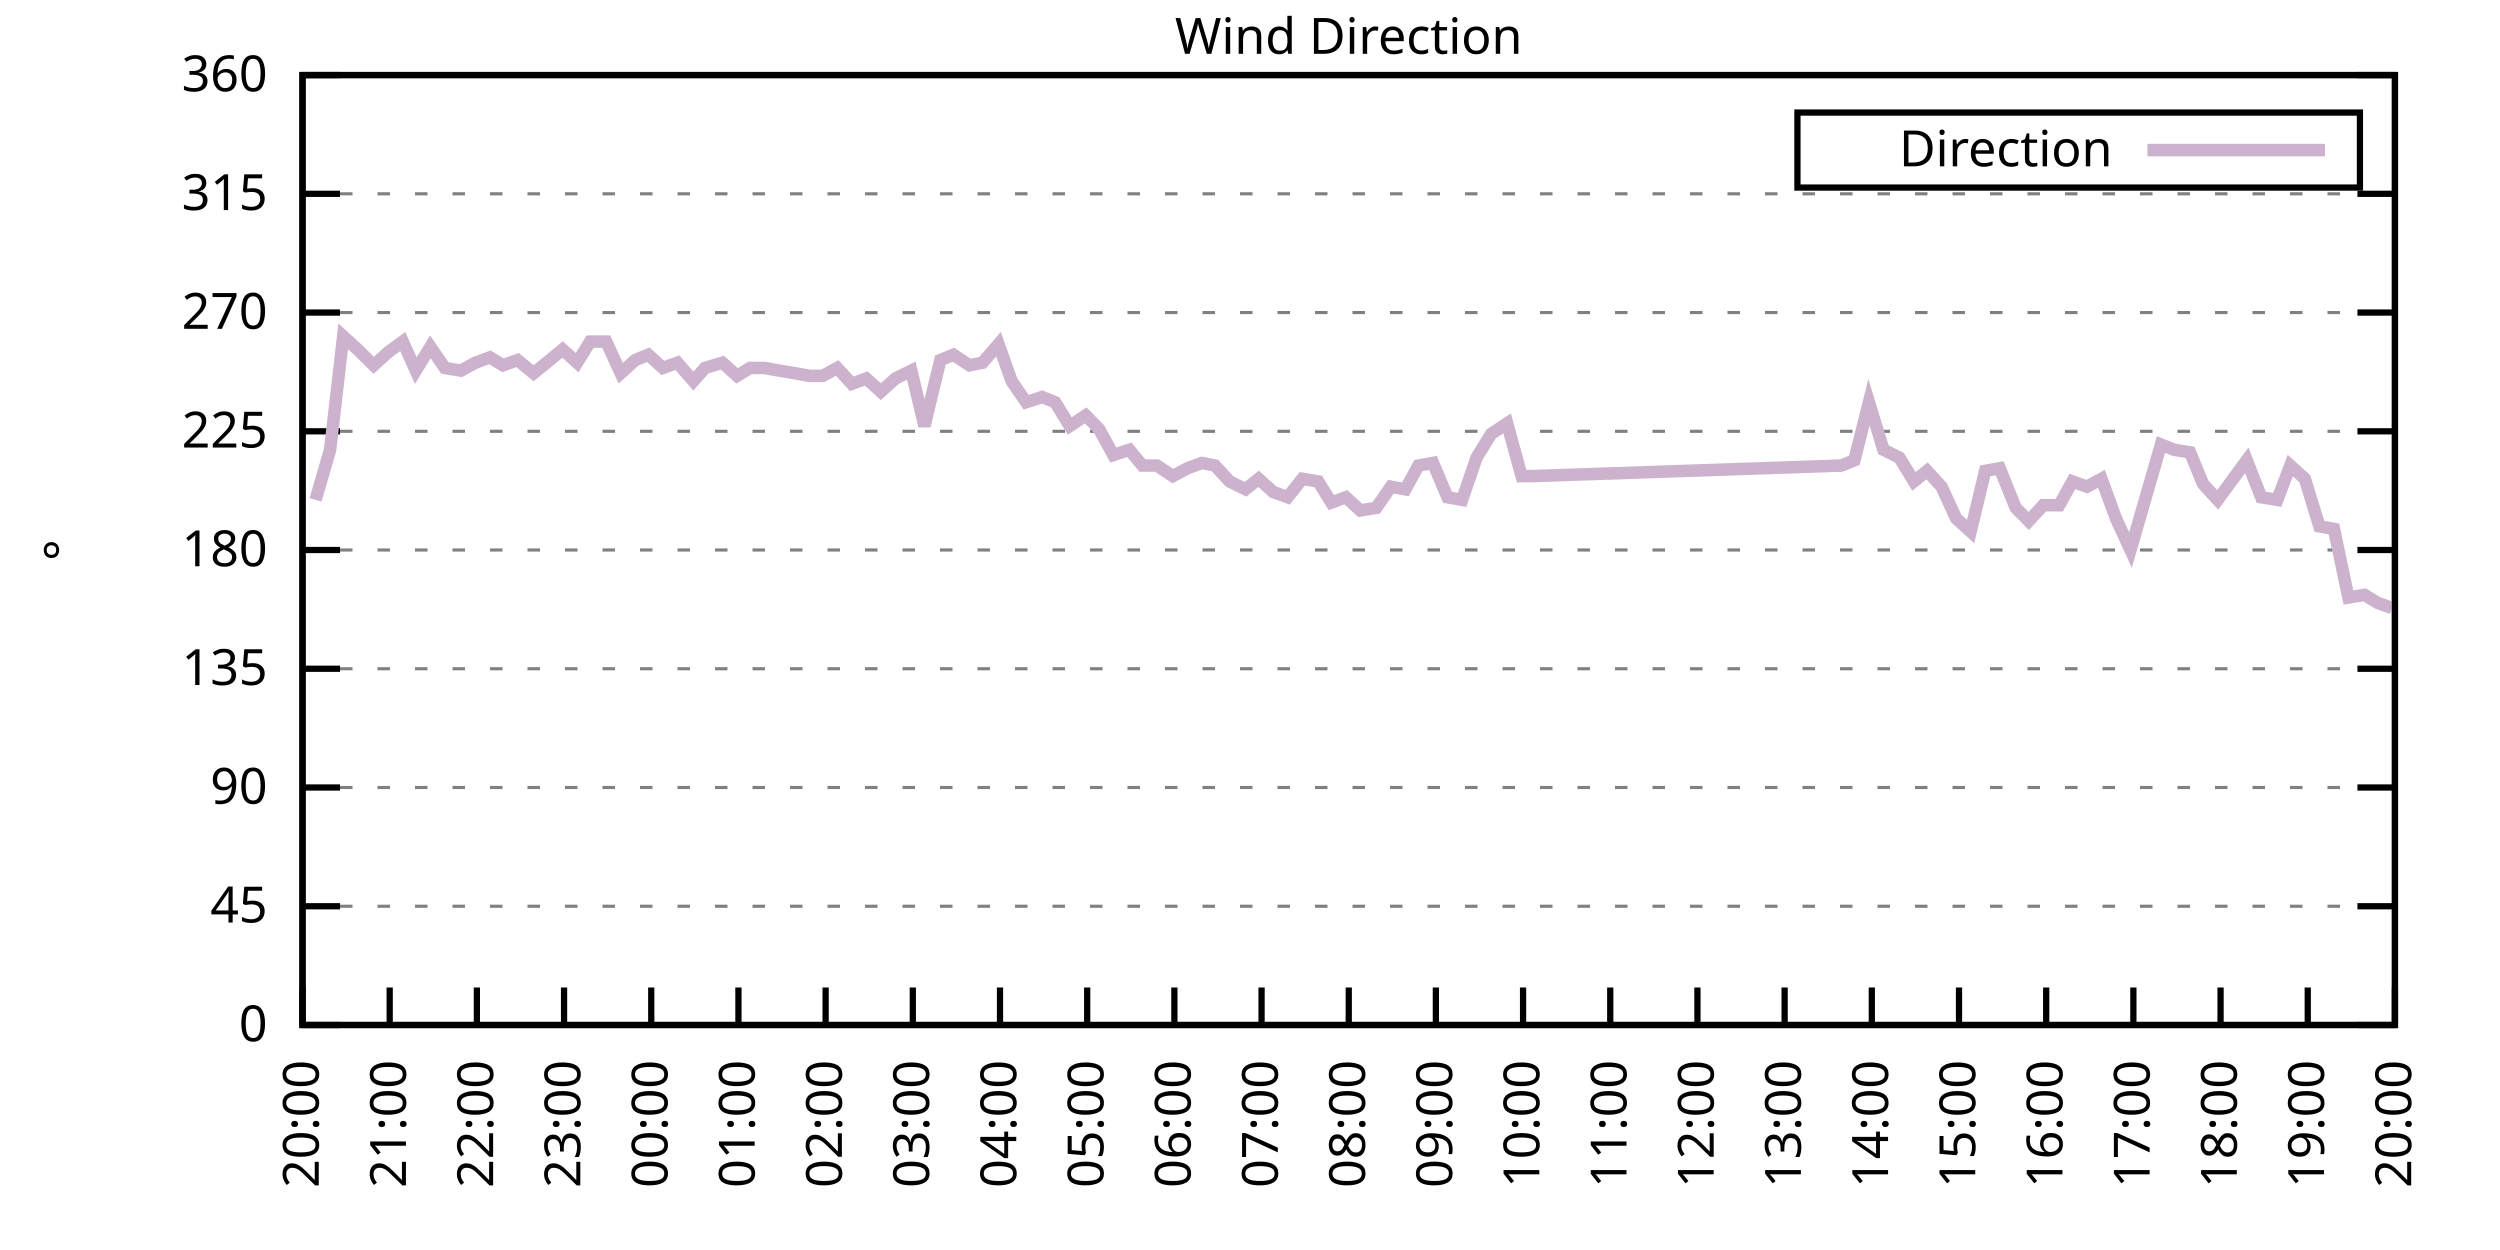
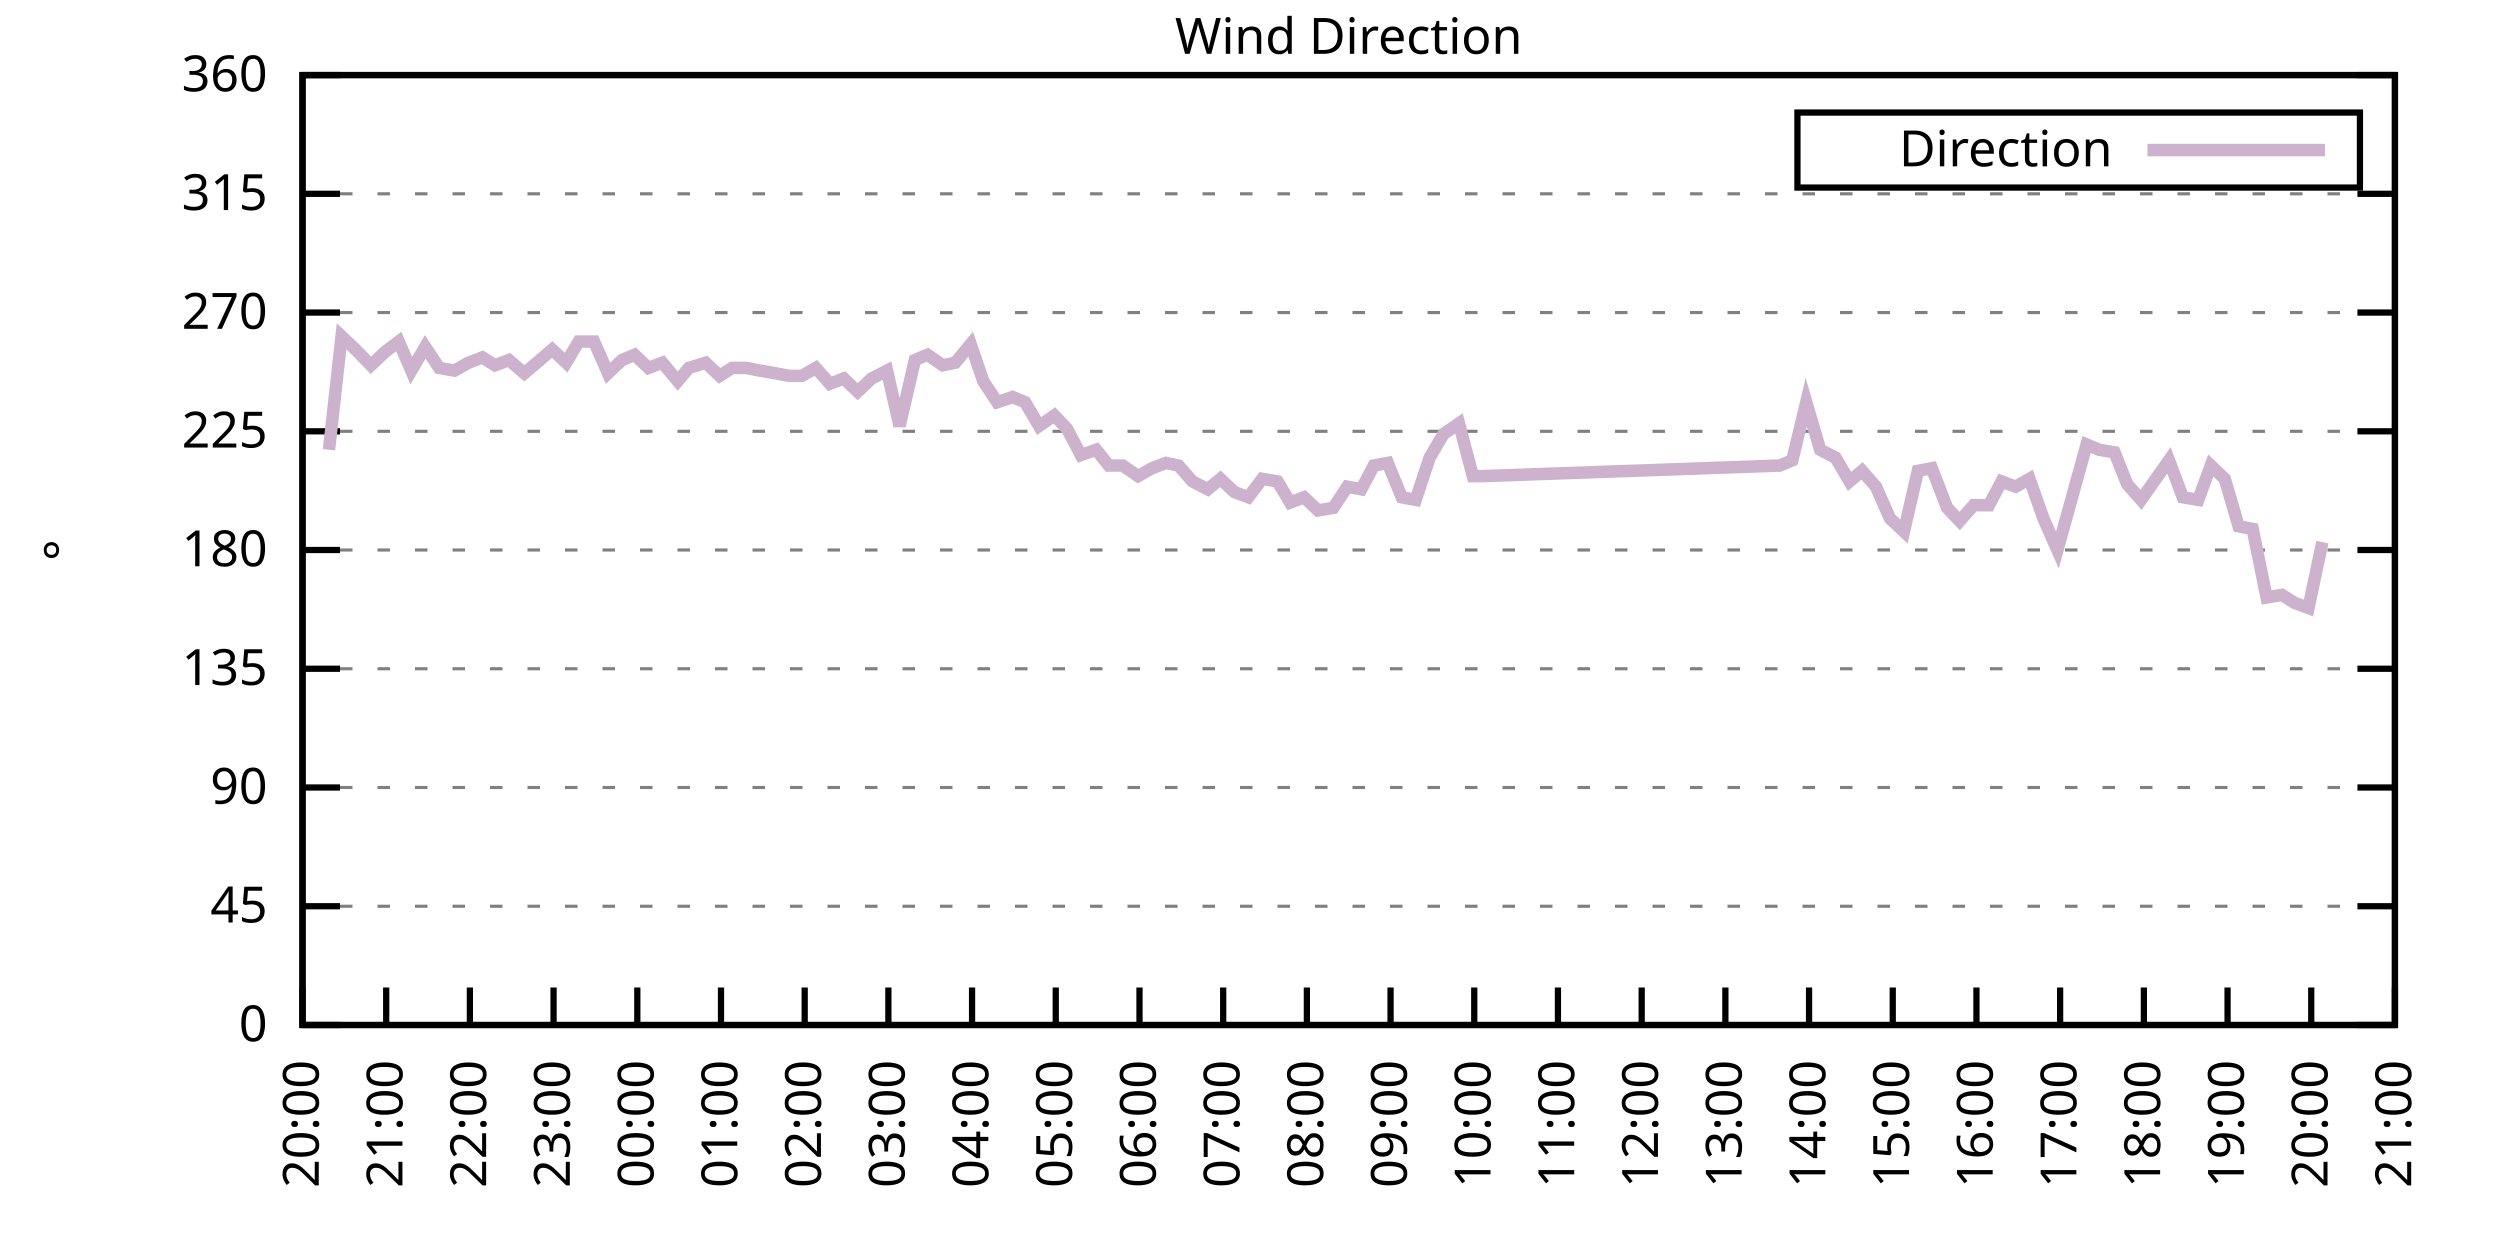
<svg xmlns="http://www.w3.org/2000/svg" xmlns:xlink="http://www.w3.org/1999/xlink" width="400" height="200" viewBox="0 0 400 200">
  <g id="gnuplot_canvas">
    <rect x="0" y="0" width="400" height="200" fill="none" />
    <defs>
      <circle id="gpDot" r="0.5" stroke-width="0.5" stroke="currentColor" />
      <path id="gpPt0" stroke-width="0.333" stroke="currentColor" d="M-1,0 h2 M0,-1 v2" />
      <path id="gpPt1" stroke-width="0.333" stroke="currentColor" d="M-1,-1 L1,1 M1,-1 L-1,1" />
      <path id="gpPt2" stroke-width="0.333" stroke="currentColor" d="M-1,0 L1,0 M0,-1 L0,1 M-1,-1 L1,1 M-1,1 L1,-1" />
      <rect id="gpPt3" stroke-width="0.333" stroke="currentColor" x="-1" y="-1" width="2" height="2" />
      <rect id="gpPt4" stroke-width="0.333" stroke="currentColor" fill="currentColor" x="-1" y="-1" width="2" height="2" />
      <circle id="gpPt5" stroke-width="0.333" stroke="currentColor" cx="0" cy="0" r="1" />
      <use xlink:href="#gpPt5" id="gpPt6" fill="currentColor" stroke="none" />
      <path id="gpPt7" stroke-width="0.333" stroke="currentColor" d="M0,-1.33 L-1.33,0.67 L1.33,0.67 z" />
      <use xlink:href="#gpPt7" id="gpPt8" fill="currentColor" stroke="none" />
      <use xlink:href="#gpPt7" id="gpPt9" stroke="currentColor" transform="rotate(180)" />
      <use xlink:href="#gpPt9" id="gpPt10" fill="currentColor" stroke="none" />
      <use xlink:href="#gpPt3" id="gpPt11" stroke="currentColor" transform="rotate(45)" />
      <use xlink:href="#gpPt11" id="gpPt12" fill="currentColor" stroke="none" />
      <path id="gpPt13" stroke-width="0.333" stroke="currentColor" d="M0,1.330 L1.265,0.411 L0.782,-1.067 L-0.782,-1.076 L-1.265,0.411 z" />
      <use xlink:href="#gpPt13" id="gpPt14" fill="currentColor" stroke="none" />
      <filter id="textbox" filterUnits="objectBoundingBox" x="0" y="0" height="1" width="1">
        <feFlood flood-color="white" flood-opacity="1" result="bgnd" />
        <feComposite in="SourceGraphic" in2="bgnd" operator="atop" />
      </filter>
      <filter id="greybox" filterUnits="objectBoundingBox" x="0" y="0" height="1" width="1">
        <feFlood flood-color="lightgrey" flood-opacity="1" result="grey" />
        <feComposite in="SourceGraphic" in2="grey" operator="atop" />
      </filter>
    </defs>
    <g fill="none" color="white" stroke="currentColor" stroke-width="1.00" stroke-linecap="butt" stroke-linejoin="miter">
</g>
    <g fill="none" color="black" stroke="currentColor" stroke-width="1.00" stroke-linecap="butt" stroke-linejoin="miter">
      <g stroke="none" shape-rendering="crispEdges">
        <polygon fill="rgb(255, 255, 255)" points="48.40,164.00 383.18,164.00 383.18,12.02 48.40,12.02 " />
      </g>
    </g>
    <g fill="none" color="black" stroke="currentColor" stroke-width="1.00" stroke-linecap="butt" stroke-linejoin="miter">
</g>
    <g fill="none" color="black" stroke="black" stroke-width="0.50" stroke-linecap="butt" stroke-linejoin="miter">
</g>
    <g fill="none" color="gray" stroke="currentColor" stroke-width="0.50" stroke-linecap="butt" stroke-linejoin="miter">
      <path stroke="gray" stroke-dasharray="2,4" class="gridline" d="M48.40,164.00 L383.19,164.00  " />
    </g>
    <g fill="none" color="gray" stroke="gray" stroke-width="1.00" stroke-linecap="butt" stroke-linejoin="miter">
</g>
    <g fill="none" color="black" stroke="currentColor" stroke-width="1.00" stroke-linecap="butt" stroke-linejoin="miter">
      <path stroke="black" d="M48.40,164.00 L54.40,164.00 M383.19,164.00 L377.19,164.00  " />
      <g transform="translate(42.80,166.60)" stroke="none" fill="black" font-family="Sans" font-size="8.00" text-anchor="end">
        <text>
          <tspan font-family="Sans"> 0</tspan>
        </text>
      </g>
    </g>
    <g fill="none" color="black" stroke="currentColor" stroke-width="1.00" stroke-linecap="butt" stroke-linejoin="miter">
</g>
    <g fill="none" color="black" stroke="black" stroke-width="0.50" stroke-linecap="butt" stroke-linejoin="miter">
</g>
    <g fill="none" color="gray" stroke="currentColor" stroke-width="0.50" stroke-linecap="butt" stroke-linejoin="miter">
      <path stroke="gray" stroke-dasharray="2,4" class="gridline" d="M48.40,145.00 L383.19,145.00  " />
    </g>
    <g fill="none" color="gray" stroke="gray" stroke-width="1.00" stroke-linecap="butt" stroke-linejoin="miter">
</g>
    <g fill="none" color="black" stroke="currentColor" stroke-width="1.00" stroke-linecap="butt" stroke-linejoin="miter">
      <path stroke="black" d="M48.40,145.00 L54.40,145.00 M383.19,145.00 L377.19,145.00  " />
      <g transform="translate(42.80,147.60)" stroke="none" fill="black" font-family="Sans" font-size="8.00" text-anchor="end">
        <text>
          <tspan font-family="Sans"> 45</tspan>
        </text>
      </g>
    </g>
    <g fill="none" color="black" stroke="currentColor" stroke-width="1.00" stroke-linecap="butt" stroke-linejoin="miter">
</g>
    <g fill="none" color="black" stroke="black" stroke-width="0.50" stroke-linecap="butt" stroke-linejoin="miter">
</g>
    <g fill="none" color="gray" stroke="currentColor" stroke-width="0.50" stroke-linecap="butt" stroke-linejoin="miter">
      <path stroke="gray" stroke-dasharray="2,4" class="gridline" d="M48.40,126.00 L383.19,126.00  " />
    </g>
    <g fill="none" color="gray" stroke="gray" stroke-width="1.00" stroke-linecap="butt" stroke-linejoin="miter">
</g>
    <g fill="none" color="black" stroke="currentColor" stroke-width="1.00" stroke-linecap="butt" stroke-linejoin="miter">
      <path stroke="black" d="M48.40,126.00 L54.40,126.00 M383.19,126.00 L377.19,126.00  " />
      <g transform="translate(42.80,128.60)" stroke="none" fill="black" font-family="Sans" font-size="8.00" text-anchor="end">
        <text>
          <tspan font-family="Sans"> 90</tspan>
        </text>
      </g>
    </g>
    <g fill="none" color="black" stroke="currentColor" stroke-width="1.00" stroke-linecap="butt" stroke-linejoin="miter">
</g>
    <g fill="none" color="black" stroke="black" stroke-width="0.50" stroke-linecap="butt" stroke-linejoin="miter">
</g>
    <g fill="none" color="gray" stroke="currentColor" stroke-width="0.50" stroke-linecap="butt" stroke-linejoin="miter">
      <path stroke="gray" stroke-dasharray="2,4" class="gridline" d="M48.40,107.00 L383.19,107.00  " />
    </g>
    <g fill="none" color="gray" stroke="gray" stroke-width="1.00" stroke-linecap="butt" stroke-linejoin="miter">
</g>
    <g fill="none" color="black" stroke="currentColor" stroke-width="1.00" stroke-linecap="butt" stroke-linejoin="miter">
      <path stroke="black" d="M48.40,107.00 L54.40,107.00 M383.19,107.00 L377.19,107.00  " />
      <g transform="translate(42.80,109.60)" stroke="none" fill="black" font-family="Sans" font-size="8.00" text-anchor="end">
        <text>
          <tspan font-family="Sans"> 135</tspan>
        </text>
      </g>
    </g>
    <g fill="none" color="black" stroke="currentColor" stroke-width="1.00" stroke-linecap="butt" stroke-linejoin="miter">
</g>
    <g fill="none" color="black" stroke="black" stroke-width="0.50" stroke-linecap="butt" stroke-linejoin="miter">
</g>
    <g fill="none" color="gray" stroke="currentColor" stroke-width="0.50" stroke-linecap="butt" stroke-linejoin="miter">
      <path stroke="gray" stroke-dasharray="2,4" class="gridline" d="M48.40,88.00 L383.19,88.00  " />
    </g>
    <g fill="none" color="gray" stroke="gray" stroke-width="1.00" stroke-linecap="butt" stroke-linejoin="miter">
</g>
    <g fill="none" color="black" stroke="currentColor" stroke-width="1.00" stroke-linecap="butt" stroke-linejoin="miter">
      <path stroke="black" d="M48.40,88.00 L54.40,88.00 M383.19,88.00 L377.19,88.00  " />
      <g transform="translate(42.80,90.60)" stroke="none" fill="black" font-family="Sans" font-size="8.00" text-anchor="end">
        <text>
          <tspan font-family="Sans"> 180</tspan>
        </text>
      </g>
    </g>
    <g fill="none" color="black" stroke="currentColor" stroke-width="1.00" stroke-linecap="butt" stroke-linejoin="miter">
</g>
    <g fill="none" color="black" stroke="black" stroke-width="0.50" stroke-linecap="butt" stroke-linejoin="miter">
</g>
    <g fill="none" color="gray" stroke="currentColor" stroke-width="0.50" stroke-linecap="butt" stroke-linejoin="miter">
      <path stroke="gray" stroke-dasharray="2,4" class="gridline" d="M48.40,69.01 L383.19,69.01  " />
    </g>
    <g fill="none" color="gray" stroke="gray" stroke-width="1.00" stroke-linecap="butt" stroke-linejoin="miter">
</g>
    <g fill="none" color="black" stroke="currentColor" stroke-width="1.00" stroke-linecap="butt" stroke-linejoin="miter">
      <path stroke="black" d="M48.40,69.01 L54.40,69.01 M383.19,69.01 L377.19,69.01  " />
      <g transform="translate(42.80,71.61)" stroke="none" fill="black" font-family="Sans" font-size="8.00" text-anchor="end">
        <text>
          <tspan font-family="Sans"> 225</tspan>
        </text>
      </g>
    </g>
    <g fill="none" color="black" stroke="currentColor" stroke-width="1.00" stroke-linecap="butt" stroke-linejoin="miter">
</g>
    <g fill="none" color="black" stroke="black" stroke-width="0.50" stroke-linecap="butt" stroke-linejoin="miter">
</g>
    <g fill="none" color="gray" stroke="currentColor" stroke-width="0.50" stroke-linecap="butt" stroke-linejoin="miter">
      <path stroke="gray" stroke-dasharray="2,4" class="gridline" d="M48.40,50.01 L383.19,50.01  " />
    </g>
    <g fill="none" color="gray" stroke="gray" stroke-width="1.00" stroke-linecap="butt" stroke-linejoin="miter">
</g>
    <g fill="none" color="black" stroke="currentColor" stroke-width="1.00" stroke-linecap="butt" stroke-linejoin="miter">
      <path stroke="black" d="M48.40,50.01 L54.40,50.01 M383.19,50.01 L377.19,50.01  " />
      <g transform="translate(42.80,52.61)" stroke="none" fill="black" font-family="Sans" font-size="8.00" text-anchor="end">
        <text>
          <tspan font-family="Sans"> 270</tspan>
        </text>
      </g>
    </g>
    <g fill="none" color="black" stroke="currentColor" stroke-width="1.00" stroke-linecap="butt" stroke-linejoin="miter">
</g>
    <g fill="none" color="black" stroke="black" stroke-width="0.50" stroke-linecap="butt" stroke-linejoin="miter">
</g>
    <g fill="none" color="gray" stroke="currentColor" stroke-width="0.50" stroke-linecap="butt" stroke-linejoin="miter">
      <path stroke="gray" stroke-dasharray="2,4" class="gridline" d="M48.40,31.01 L383.19,31.01  " />
    </g>
    <g fill="none" color="gray" stroke="gray" stroke-width="1.00" stroke-linecap="butt" stroke-linejoin="miter">
</g>
    <g fill="none" color="black" stroke="currentColor" stroke-width="1.00" stroke-linecap="butt" stroke-linejoin="miter">
      <path stroke="black" d="M48.40,31.01 L54.40,31.01 M383.19,31.01 L377.19,31.01  " />
      <g transform="translate(42.80,33.61)" stroke="none" fill="black" font-family="Sans" font-size="8.00" text-anchor="end">
        <text>
          <tspan font-family="Sans"> 315</tspan>
        </text>
      </g>
    </g>
    <g fill="none" color="black" stroke="currentColor" stroke-width="1.00" stroke-linecap="butt" stroke-linejoin="miter">
</g>
    <g fill="none" color="black" stroke="black" stroke-width="0.50" stroke-linecap="butt" stroke-linejoin="miter">
</g>
    <g fill="none" color="gray" stroke="currentColor" stroke-width="0.50" stroke-linecap="butt" stroke-linejoin="miter">
      <path stroke="gray" stroke-dasharray="2,4" class="gridline" d="M48.40,12.01 L383.19,12.01  " />
    </g>
    <g fill="none" color="gray" stroke="gray" stroke-width="1.00" stroke-linecap="butt" stroke-linejoin="miter">
</g>
    <g fill="none" color="black" stroke="currentColor" stroke-width="1.00" stroke-linecap="butt" stroke-linejoin="miter">
      <path stroke="black" d="M48.40,12.01 L54.40,12.01 M383.19,12.01 L377.19,12.01  " />
      <g transform="translate(42.80,14.61)" stroke="none" fill="black" font-family="Sans" font-size="8.00" text-anchor="end">
        <text>
          <tspan font-family="Sans"> 360</tspan>
        </text>
      </g>
    </g>
    <g fill="none" color="black" stroke="currentColor" stroke-width="1.00" stroke-linecap="butt" stroke-linejoin="miter">
      <path stroke="black" d="M48.40,164.00 L48.40,158.00  " />
      <g transform="translate(51.00,169.60) rotate(270.00)" stroke="none" fill="black" font-family="Sans" font-size="8.00" text-anchor="end">
        <text>
          <tspan font-family="Sans">20:00</tspan>
        </text>
      </g>
    </g>
    <g fill="none" color="black" stroke="currentColor" stroke-width="1.00" stroke-linecap="butt" stroke-linejoin="miter">
-       <path stroke="black" d="M62.35,164.00 L62.35,158.00  " />
-       <g transform="translate(64.95,169.60) rotate(270.00)" stroke="none" fill="black" font-family="Sans" font-size="8.00" text-anchor="end">
+       <path stroke="black" d="M61.79,164.00 L61.79,158.00  " />
+       <g transform="translate(64.39,169.60) rotate(270.00)" stroke="none" fill="black" font-family="Sans" font-size="8.00" text-anchor="end">
        <text>
          <tspan font-family="Sans">21:00</tspan>
        </text>
      </g>
    </g>
    <g fill="none" color="black" stroke="currentColor" stroke-width="1.00" stroke-linecap="butt" stroke-linejoin="miter">
-       <path stroke="black" d="M76.30,164.00 L76.30,158.00  " />
-       <g transform="translate(78.90,169.60) rotate(270.00)" stroke="none" fill="black" font-family="Sans" font-size="8.00" text-anchor="end">
+       <path stroke="black" d="M75.18,164.00 L75.18,158.00  " />
+       <g transform="translate(77.78,169.60) rotate(270.00)" stroke="none" fill="black" font-family="Sans" font-size="8.00" text-anchor="end">
        <text>
          <tspan font-family="Sans">22:00</tspan>
        </text>
      </g>
    </g>
    <g fill="none" color="black" stroke="currentColor" stroke-width="1.00" stroke-linecap="butt" stroke-linejoin="miter">
-       <path stroke="black" d="M90.25,164.00 L90.25,158.00  " />
-       <g transform="translate(92.85,169.60) rotate(270.00)" stroke="none" fill="black" font-family="Sans" font-size="8.00" text-anchor="end">
+       <path stroke="black" d="M88.57,164.00 L88.57,158.00  " />
+       <g transform="translate(91.17,169.60) rotate(270.00)" stroke="none" fill="black" font-family="Sans" font-size="8.00" text-anchor="end">
        <text>
          <tspan font-family="Sans">23:00</tspan>
        </text>
      </g>
    </g>
    <g fill="none" color="black" stroke="currentColor" stroke-width="1.00" stroke-linecap="butt" stroke-linejoin="miter">
-       <path stroke="black" d="M104.20,164.00 L104.20,158.00  " />
-       <g transform="translate(106.80,169.60) rotate(270.00)" stroke="none" fill="black" font-family="Sans" font-size="8.00" text-anchor="end">
+       <path stroke="black" d="M101.97,164.00 L101.97,158.00  " />
+       <g transform="translate(104.57,169.60) rotate(270.00)" stroke="none" fill="black" font-family="Sans" font-size="8.00" text-anchor="end">
        <text>
          <tspan font-family="Sans">00:00</tspan>
        </text>
      </g>
    </g>
    <g fill="none" color="black" stroke="currentColor" stroke-width="1.00" stroke-linecap="butt" stroke-linejoin="miter">
-       <path stroke="black" d="M118.15,164.00 L118.15,158.00  " />
-       <g transform="translate(120.75,169.60) rotate(270.00)" stroke="none" fill="black" font-family="Sans" font-size="8.00" text-anchor="end">
+       <path stroke="black" d="M115.36,164.00 L115.36,158.00  " />
+       <g transform="translate(117.96,169.60) rotate(270.00)" stroke="none" fill="black" font-family="Sans" font-size="8.00" text-anchor="end">
        <text>
          <tspan font-family="Sans">01:00</tspan>
        </text>
      </g>
    </g>
    <g fill="none" color="black" stroke="currentColor" stroke-width="1.00" stroke-linecap="butt" stroke-linejoin="miter">
-       <path stroke="black" d="M132.10,164.00 L132.10,158.00  " />
-       <g transform="translate(134.70,169.60) rotate(270.00)" stroke="none" fill="black" font-family="Sans" font-size="8.00" text-anchor="end">
+       <path stroke="black" d="M128.75,164.00 L128.75,158.00  " />
+       <g transform="translate(131.35,169.60) rotate(270.00)" stroke="none" fill="black" font-family="Sans" font-size="8.00" text-anchor="end">
        <text>
          <tspan font-family="Sans">02:00</tspan>
        </text>
      </g>
    </g>
    <g fill="none" color="black" stroke="currentColor" stroke-width="1.00" stroke-linecap="butt" stroke-linejoin="miter">
-       <path stroke="black" d="M146.05,164.00 L146.05,158.00  " />
-       <g transform="translate(148.65,169.60) rotate(270.00)" stroke="none" fill="black" font-family="Sans" font-size="8.00" text-anchor="end">
+       <path stroke="black" d="M142.14,164.00 L142.14,158.00  " />
+       <g transform="translate(144.74,169.60) rotate(270.00)" stroke="none" fill="black" font-family="Sans" font-size="8.00" text-anchor="end">
        <text>
          <tspan font-family="Sans">03:00</tspan>
        </text>
      </g>
    </g>
    <g fill="none" color="black" stroke="currentColor" stroke-width="1.00" stroke-linecap="butt" stroke-linejoin="miter">
-       <path stroke="black" d="M160.00,164.00 L160.00,158.00  " />
-       <g transform="translate(162.60,169.60) rotate(270.00)" stroke="none" fill="black" font-family="Sans" font-size="8.00" text-anchor="end">
+       <path stroke="black" d="M155.53,164.00 L155.53,158.00  " />
+       <g transform="translate(158.13,169.60) rotate(270.00)" stroke="none" fill="black" font-family="Sans" font-size="8.00" text-anchor="end">
        <text>
          <tspan font-family="Sans">04:00</tspan>
        </text>
      </g>
    </g>
    <g fill="none" color="black" stroke="currentColor" stroke-width="1.00" stroke-linecap="butt" stroke-linejoin="miter">
-       <path stroke="black" d="M173.95,164.00 L173.95,158.00  " />
-       <g transform="translate(176.55,169.60) rotate(270.00)" stroke="none" fill="black" font-family="Sans" font-size="8.00" text-anchor="end">
+       <path stroke="black" d="M168.92,164.00 L168.92,158.00  " />
+       <g transform="translate(171.52,169.60) rotate(270.00)" stroke="none" fill="black" font-family="Sans" font-size="8.00" text-anchor="end">
        <text>
          <tspan font-family="Sans">05:00</tspan>
        </text>
      </g>
    </g>
    <g fill="none" color="black" stroke="currentColor" stroke-width="1.00" stroke-linecap="butt" stroke-linejoin="miter">
-       <path stroke="black" d="M187.90,164.00 L187.90,158.00  " />
-       <g transform="translate(190.50,169.60) rotate(270.00)" stroke="none" fill="black" font-family="Sans" font-size="8.00" text-anchor="end">
+       <path stroke="black" d="M182.32,164.00 L182.32,158.00  " />
+       <g transform="translate(184.92,169.60) rotate(270.00)" stroke="none" fill="black" font-family="Sans" font-size="8.00" text-anchor="end">
        <text>
          <tspan font-family="Sans">06:00</tspan>
        </text>
      </g>
    </g>
    <g fill="none" color="black" stroke="currentColor" stroke-width="1.00" stroke-linecap="butt" stroke-linejoin="miter">
-       <path stroke="black" d="M201.85,164.00 L201.85,158.00  " />
-       <g transform="translate(204.45,169.60) rotate(270.00)" stroke="none" fill="black" font-family="Sans" font-size="8.00" text-anchor="end">
+       <path stroke="black" d="M195.71,164.00 L195.71,158.00  " />
+       <g transform="translate(198.31,169.60) rotate(270.00)" stroke="none" fill="black" font-family="Sans" font-size="8.00" text-anchor="end">
        <text>
          <tspan font-family="Sans">07:00</tspan>
        </text>
      </g>
    </g>
    <g fill="none" color="black" stroke="currentColor" stroke-width="1.00" stroke-linecap="butt" stroke-linejoin="miter">
-       <path stroke="black" d="M215.80,164.00 L215.80,158.00  " />
-       <g transform="translate(218.40,169.60) rotate(270.00)" stroke="none" fill="black" font-family="Sans" font-size="8.00" text-anchor="end">
+       <path stroke="black" d="M209.10,164.00 L209.10,158.00  " />
+       <g transform="translate(211.70,169.60) rotate(270.00)" stroke="none" fill="black" font-family="Sans" font-size="8.00" text-anchor="end">
        <text>
          <tspan font-family="Sans">08:00</tspan>
        </text>
      </g>
    </g>
    <g fill="none" color="black" stroke="currentColor" stroke-width="1.00" stroke-linecap="butt" stroke-linejoin="miter">
-       <path stroke="black" d="M229.74,164.00 L229.74,158.00  " />
-       <g transform="translate(232.34,169.60) rotate(270.00)" stroke="none" fill="black" font-family="Sans" font-size="8.00" text-anchor="end">
+       <path stroke="black" d="M222.49,164.00 L222.49,158.00  " />
+       <g transform="translate(225.09,169.60) rotate(270.00)" stroke="none" fill="black" font-family="Sans" font-size="8.00" text-anchor="end">
        <text>
          <tspan font-family="Sans">09:00</tspan>
        </text>
      </g>
    </g>
    <g fill="none" color="black" stroke="currentColor" stroke-width="1.00" stroke-linecap="butt" stroke-linejoin="miter">
-       <path stroke="black" d="M243.69,164.00 L243.69,158.00  " />
-       <g transform="translate(246.29,169.60) rotate(270.00)" stroke="none" fill="black" font-family="Sans" font-size="8.00" text-anchor="end">
+       <path stroke="black" d="M235.88,164.00 L235.88,158.00  " />
+       <g transform="translate(238.48,169.60) rotate(270.00)" stroke="none" fill="black" font-family="Sans" font-size="8.00" text-anchor="end">
        <text>
          <tspan font-family="Sans">10:00</tspan>
        </text>
      </g>
    </g>
    <g fill="none" color="black" stroke="currentColor" stroke-width="1.00" stroke-linecap="butt" stroke-linejoin="miter">
-       <path stroke="black" d="M257.64,164.00 L257.64,158.00  " />
-       <g transform="translate(260.24,169.60) rotate(270.00)" stroke="none" fill="black" font-family="Sans" font-size="8.00" text-anchor="end">
+       <path stroke="black" d="M249.27,164.00 L249.27,158.00  " />
+       <g transform="translate(251.87,169.60) rotate(270.00)" stroke="none" fill="black" font-family="Sans" font-size="8.00" text-anchor="end">
        <text>
          <tspan font-family="Sans">11:00</tspan>
        </text>
      </g>
    </g>
    <g fill="none" color="black" stroke="currentColor" stroke-width="1.00" stroke-linecap="butt" stroke-linejoin="miter">
-       <path stroke="black" d="M271.59,164.00 L271.59,158.00  " />
-       <g transform="translate(274.19,169.60) rotate(270.00)" stroke="none" fill="black" font-family="Sans" font-size="8.00" text-anchor="end">
+       <path stroke="black" d="M262.67,164.00 L262.67,158.00  " />
+       <g transform="translate(265.27,169.60) rotate(270.00)" stroke="none" fill="black" font-family="Sans" font-size="8.00" text-anchor="end">
        <text>
          <tspan font-family="Sans">12:00</tspan>
        </text>
      </g>
    </g>
    <g fill="none" color="black" stroke="currentColor" stroke-width="1.00" stroke-linecap="butt" stroke-linejoin="miter">
-       <path stroke="black" d="M285.54,164.00 L285.54,158.00  " />
-       <g transform="translate(288.14,169.60) rotate(270.00)" stroke="none" fill="black" font-family="Sans" font-size="8.00" text-anchor="end">
+       <path stroke="black" d="M276.06,164.00 L276.06,158.00  " />
+       <g transform="translate(278.66,169.60) rotate(270.00)" stroke="none" fill="black" font-family="Sans" font-size="8.00" text-anchor="end">
        <text>
          <tspan font-family="Sans">13:00</tspan>
        </text>
      </g>
    </g>
    <g fill="none" color="black" stroke="currentColor" stroke-width="1.00" stroke-linecap="butt" stroke-linejoin="miter">
-       <path stroke="black" d="M299.49,164.00 L299.49,158.00  " />
-       <g transform="translate(302.09,169.60) rotate(270.00)" stroke="none" fill="black" font-family="Sans" font-size="8.00" text-anchor="end">
+       <path stroke="black" d="M289.45,164.00 L289.45,158.00  " />
+       <g transform="translate(292.05,169.60) rotate(270.00)" stroke="none" fill="black" font-family="Sans" font-size="8.00" text-anchor="end">
        <text>
          <tspan font-family="Sans">14:00</tspan>
        </text>
      </g>
    </g>
    <g fill="none" color="black" stroke="currentColor" stroke-width="1.00" stroke-linecap="butt" stroke-linejoin="miter">
-       <path stroke="black" d="M313.44,164.00 L313.44,158.00  " />
-       <g transform="translate(316.04,169.60) rotate(270.00)" stroke="none" fill="black" font-family="Sans" font-size="8.00" text-anchor="end">
+       <path stroke="black" d="M302.84,164.00 L302.84,158.00  " />
+       <g transform="translate(305.44,169.60) rotate(270.00)" stroke="none" fill="black" font-family="Sans" font-size="8.00" text-anchor="end">
        <text>
          <tspan font-family="Sans">15:00</tspan>
        </text>
      </g>
    </g>
    <g fill="none" color="black" stroke="currentColor" stroke-width="1.00" stroke-linecap="butt" stroke-linejoin="miter">
-       <path stroke="black" d="M327.39,164.00 L327.39,158.00  " />
-       <g transform="translate(329.99,169.60) rotate(270.00)" stroke="none" fill="black" font-family="Sans" font-size="8.00" text-anchor="end">
+       <path stroke="black" d="M316.23,164.00 L316.23,158.00  " />
+       <g transform="translate(318.83,169.60) rotate(270.00)" stroke="none" fill="black" font-family="Sans" font-size="8.00" text-anchor="end">
        <text>
          <tspan font-family="Sans">16:00</tspan>
        </text>
      </g>
    </g>
    <g fill="none" color="black" stroke="currentColor" stroke-width="1.00" stroke-linecap="butt" stroke-linejoin="miter">
-       <path stroke="black" d="M341.34,164.00 L341.34,158.00  " />
-       <g transform="translate(343.94,169.60) rotate(270.00)" stroke="none" fill="black" font-family="Sans" font-size="8.00" text-anchor="end">
+       <path stroke="black" d="M329.62,164.00 L329.62,158.00  " />
+       <g transform="translate(332.22,169.60) rotate(270.00)" stroke="none" fill="black" font-family="Sans" font-size="8.00" text-anchor="end">
        <text>
          <tspan font-family="Sans">17:00</tspan>
        </text>
      </g>
    </g>
    <g fill="none" color="black" stroke="currentColor" stroke-width="1.00" stroke-linecap="butt" stroke-linejoin="miter">
-       <path stroke="black" d="M355.29,164.00 L355.29,158.00  " />
-       <g transform="translate(357.89,169.60) rotate(270.00)" stroke="none" fill="black" font-family="Sans" font-size="8.00" text-anchor="end">
+       <path stroke="black" d="M343.02,164.00 L343.02,158.00  " />
+       <g transform="translate(345.62,169.60) rotate(270.00)" stroke="none" fill="black" font-family="Sans" font-size="8.00" text-anchor="end">
        <text>
          <tspan font-family="Sans">18:00</tspan>
        </text>
      </g>
    </g>
    <g fill="none" color="black" stroke="currentColor" stroke-width="1.00" stroke-linecap="butt" stroke-linejoin="miter">
-       <path stroke="black" d="M369.24,164.00 L369.24,158.00  " />
-       <g transform="translate(371.84,169.60) rotate(270.00)" stroke="none" fill="black" font-family="Sans" font-size="8.00" text-anchor="end">
+       <path stroke="black" d="M356.41,164.00 L356.41,158.00  " />
+       <g transform="translate(359.01,169.60) rotate(270.00)" stroke="none" fill="black" font-family="Sans" font-size="8.00" text-anchor="end">
        <text>
          <tspan font-family="Sans">19:00</tspan>
+         </text>
+       </g>
+     </g>
+     <g fill="none" color="black" stroke="currentColor" stroke-width="1.00" stroke-linecap="butt" stroke-linejoin="miter">
+       <path stroke="black" d="M369.80,164.00 L369.80,158.00  " />
+       <g transform="translate(372.40,169.60) rotate(270.00)" stroke="none" fill="black" font-family="Sans" font-size="8.00" text-anchor="end">
+         <text>
+           <tspan font-family="Sans">20:00</tspan>
        </text>
      </g>
    </g>
    <g fill="none" color="black" stroke="currentColor" stroke-width="1.00" stroke-linecap="butt" stroke-linejoin="miter">
      <path stroke="black" d="M383.19,164.00 L383.19,158.00  " />
      <g transform="translate(385.79,169.60) rotate(270.00)" stroke="none" fill="black" font-family="Sans" font-size="8.00" text-anchor="end">
        <text>
-           <tspan font-family="Sans">20:00</tspan>
+           <tspan font-family="Sans">21:00</tspan>
        </text>
      </g>
    </g>
    <g fill="none" color="black" stroke="currentColor" stroke-width="1.00" stroke-linecap="butt" stroke-linejoin="miter">
</g>
    <g fill="none" color="black" stroke="currentColor" stroke-width="1.00" stroke-linecap="butt" stroke-linejoin="miter">
      <path stroke="black" d="M48.40,12.01 L48.40,164.00 L383.19,164.00 L383.19,12.01 L48.40,12.01 Z  " />
    </g>
    <g fill="none" color="black" stroke="currentColor" stroke-width="1.00" stroke-linecap="butt" stroke-linejoin="miter">
</g>
    <g fill="none" color="black" stroke="currentColor" stroke-width="1.00" stroke-linecap="butt" stroke-linejoin="miter">
      <path stroke="black" d="M287.59,30.01 L287.59,18.01 L377.59,18.01 L377.59,30.01 L287.59,30.01 Z  " />
    </g>
    <g id="Wind_direction_plot_1">
      <g fill="none" color="white" stroke="black" stroke-width="2.00" stroke-linecap="butt" stroke-linejoin="miter">
</g>
      <g fill="none" color="black" stroke="currentColor" stroke-width="2.00" stroke-linecap="butt" stroke-linejoin="miter">
        <g transform="translate(337.99,26.61)" stroke="none" fill="black" font-family="Sans" font-size="8.00" text-anchor="end">
          <text>
            <tspan font-family="Sans">Direction</tspan>
          </text>
        </g>
      </g>
      <g fill="none" color="black" stroke="currentColor" stroke-width="2.00" stroke-linecap="butt" stroke-linejoin="miter">
-         <path stroke="rgb(204, 178, 204)" d="M343.59,24.01 L371.99,24.01 M50.49,79.98 L52.82,71.96 L54.91,53.81 L57.23,55.92 L59.79,58.45 L62.12,56.34   L64.44,54.65 L66.53,59.30 L68.86,55.50 L71.18,58.87 L73.74,59.30 L76.07,58.03 L78.39,57.18 L80.48,58.45   L82.81,57.61 L85.37,59.72 L87.46,58.03 L90.02,55.92 L92.34,58.03 L94.43,54.65 L96.99,54.65 L99.32,59.72   L101.64,57.61 L103.73,56.76 L106.06,58.87 L108.38,58.03 L110.94,60.98 L112.80,58.87 L115.59,58.03 L117.92,60.14   L120.01,58.87 L122.33,58.87 L124.66,59.30 L127.22,59.72 L129.54,60.14 L131.63,60.14 L133.96,58.87 L136.28,61.41   L138.61,60.56 L140.93,62.67 L143.26,60.56 L145.81,59.30 L147.91,68.16 L150.46,57.61 L152.56,56.76 L155.11,58.45   L157.21,58.03 L159.76,55.07 L161.86,60.98 L164.18,64.36 L166.74,63.52 L168.83,64.36 L171.16,68.16 L173.71,66.47   L175.81,68.58 L178.13,72.81 L180.69,71.96 L182.78,74.49 L185.11,74.49 L187.66,76.18 L189.99,74.92 L192.31,74.07   L194.41,74.49 L196.73,77.03 L199.29,78.29 L201.38,76.61 L203.71,78.72 L206.03,79.56 L208.36,76.61 L210.91,77.03   L213.01,80.41 L215.33,79.56 L217.65,81.67 L220.21,81.25 L222.54,77.87 L224.86,78.29 L226.95,74.49 L229.28,74.07   L231.60,79.56 L233.93,79.98 L236.25,73.23 L238.58,69.43 L241.14,67.74 L243.46,76.18 L245.09,76.18 L294.61,74.49   L296.70,73.65 L299.03,64.36 L301.35,71.96 L303.91,73.23 L306.23,77.03 L308.33,75.34 L310.65,77.87 L312.98,82.94   L315.30,85.05 L317.63,75.34 L319.95,74.92 L322.51,81.25 L324.60,83.36 L326.93,80.83 L329.48,80.83 L331.58,77.03   L333.90,77.87 L336.23,76.61 L338.55,82.94 L340.88,88.00 L343.20,79.98 L345.76,71.12 L347.85,71.96 L350.41,72.38   L352.50,77.45 L354.83,79.98 L359.48,73.65 L361.80,79.56 L364.36,79.98 L366.45,74.49 L368.78,76.61 L371.10,84.21   L373.43,84.63 L375.75,95.60 L378.31,95.18 L380.40,96.45 L382.73,97.29  " />
+         <path stroke="rgb(204, 178, 204)" d="M343.59,24.01 L371.99,24.01 M52.64,71.96 L54.65,53.81 L56.88,55.92 L59.34,58.45 L61.57,56.34 L63.80,54.65   L65.81,59.30 L68.04,55.50 L70.27,58.87 L72.73,59.30 L74.96,58.03 L77.19,57.18 L79.20,58.45 L81.43,57.61   L83.89,59.72 L85.90,58.03 L88.35,55.92 L90.58,58.03 L92.59,54.65 L95.05,54.65 L97.28,59.72 L99.51,57.61   L101.52,56.76 L103.75,58.87 L105.98,58.03 L108.44,60.98 L110.22,58.87 L112.90,58.03 L115.13,60.14 L117.14,58.87   L119.38,58.87 L121.61,59.30 L124.06,59.72 L126.29,60.14 L128.30,60.14 L130.54,58.87 L132.77,61.41 L135.00,60.56   L137.23,62.67 L139.46,60.56 L141.92,59.30 L143.93,68.16 L146.38,57.61 L148.39,56.76 L150.85,58.45 L152.85,58.03   L155.31,55.07 L157.32,60.98 L159.55,64.36 L162.01,63.52 L164.01,64.36 L166.25,68.16 L168.70,66.47 L170.71,68.58   L172.94,72.81 L175.40,71.96 L177.41,74.49 L179.64,74.49 L182.09,76.18 L184.32,74.92 L186.56,74.07 L188.57,74.49   L190.80,77.03 L193.25,78.29 L195.26,76.61 L197.49,78.72 L199.73,79.56 L201.96,76.61 L204.41,77.03 L206.42,80.41   L208.65,79.56 L210.88,81.67 L213.34,81.25 L215.57,77.87 L217.80,78.29 L219.81,74.49 L222.04,74.07 L224.28,79.56   L226.51,79.98 L228.74,73.23 L230.97,69.43 L233.43,67.74 L235.66,76.18 L237.22,76.18 L284.76,74.49 L286.77,73.65   L289.00,64.36 L291.23,71.96 L293.69,73.23 L295.92,77.03 L297.93,75.34 L300.16,77.87 L302.39,82.94 L304.63,85.05   L306.86,75.34 L309.09,74.92 L311.54,81.25 L313.55,83.36 L315.79,80.83 L318.24,80.83 L320.25,77.03 L322.48,77.87   L324.71,76.61 L326.95,82.94 L329.18,88.00 L331.41,79.98 L333.86,71.12 L335.87,71.96 L338.33,72.38 L340.34,77.45   L342.57,79.98 L347.03,73.65 L349.26,79.56 L351.72,79.98 L353.73,74.49 L355.96,76.61 L358.19,84.21 L360.42,84.63   L362.66,95.60 L365.11,95.18 L367.12,96.45 L369.35,97.29 L371.58,86.74  " />
      </g>
    </g>
    <g fill="none" color="black" stroke="currentColor" stroke-width="2.00" stroke-linecap="butt" stroke-linejoin="miter">
</g>
    <g fill="none" color="black" stroke="black" stroke-width="1.00" stroke-linecap="butt" stroke-linejoin="miter">
</g>
    <g fill="none" color="black" stroke="currentColor" stroke-width="1.00" stroke-linecap="butt" stroke-linejoin="miter">
      <path stroke="black" d="M48.40,12.01 L48.40,164.00 L383.19,164.00 L383.19,12.01 L48.40,12.01 Z  " />
      <g transform="translate(12.80,88.01) rotate(270.00)" stroke="none" fill="black" font-family="Sans" font-size="8.00" text-anchor="middle">
        <text>
          <tspan font-family="Sans">°</tspan>
        </text>
      </g>
    </g>
    <g fill="none" color="black" stroke="currentColor" stroke-width="1.00" stroke-linecap="butt" stroke-linejoin="miter">
</g>
    <g fill="none" color="black" stroke="currentColor" stroke-width="1.00" stroke-linecap="butt" stroke-linejoin="miter">
      <g transform="translate(215.79,8.61)" stroke="none" fill="black" font-family="Sans" font-size="8.00" text-anchor="middle">
        <text>
          <tspan font-family="Sans">Wind Direction</tspan>
        </text>
      </g>
    </g>
    <g fill="none" color="black" stroke="currentColor" stroke-width="1.00" stroke-linecap="butt" stroke-linejoin="miter">
</g>
  </g>
</svg>
